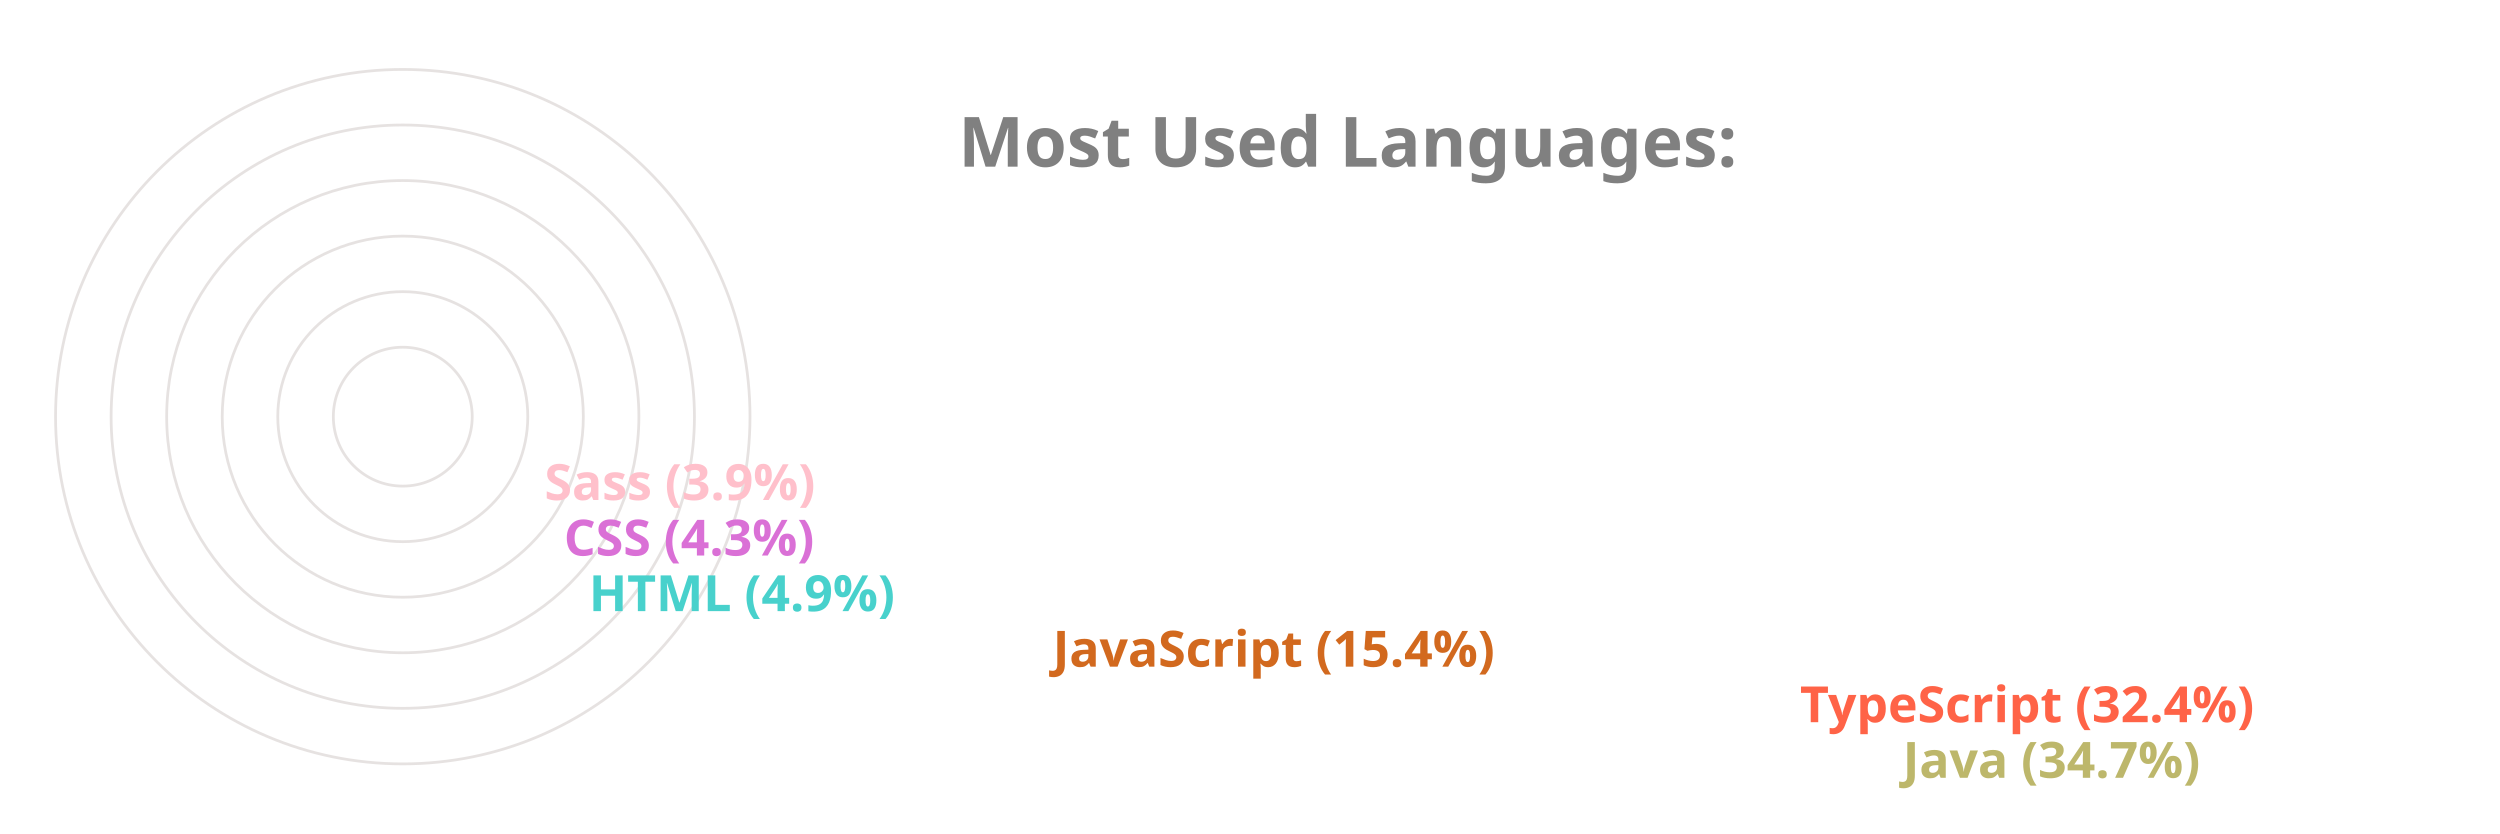
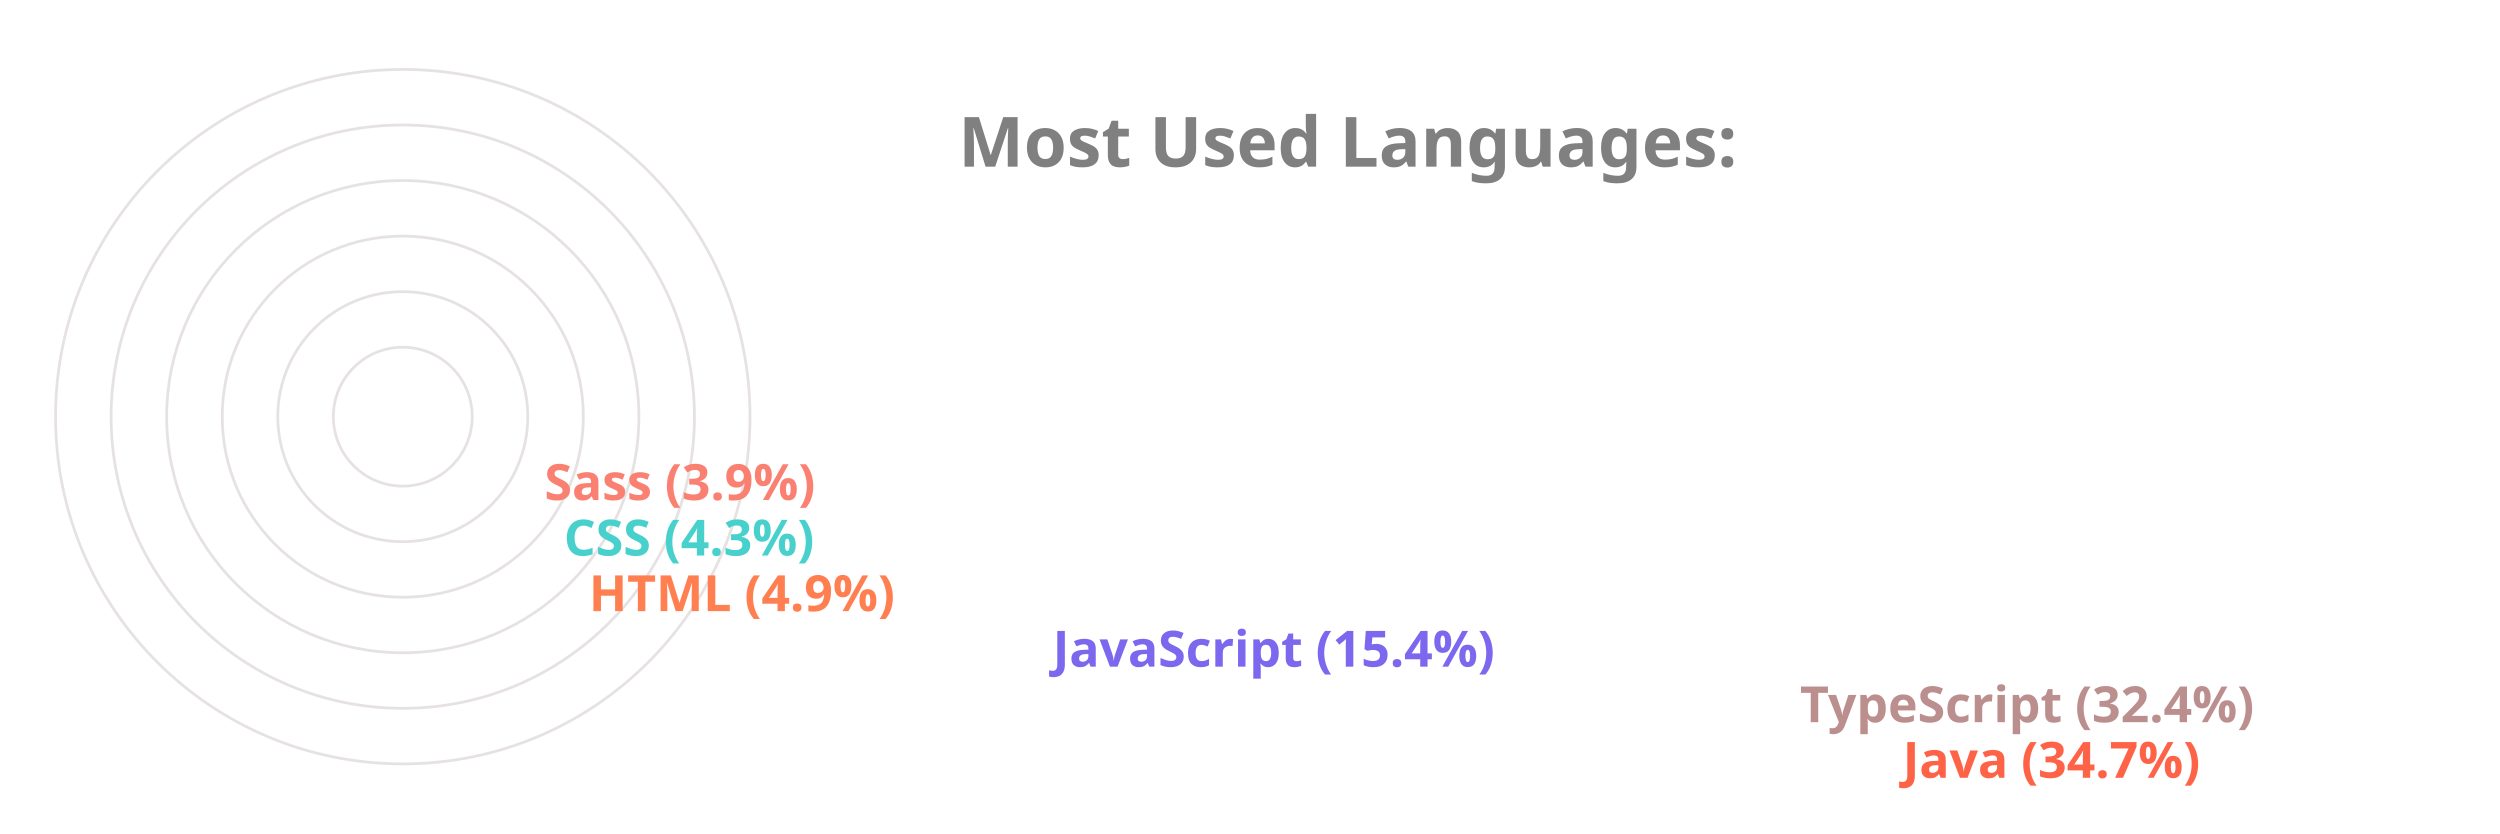
<svg xmlns="http://www.w3.org/2000/svg" viewBox="0 0 650 300" height="200px" width="600px">
  <style>
		.label {
			font: bold 25px sans-serif;
			color: #404040;
			-webkit-text-stroke: 1px white;
	  	}
		.name {
			font: bold 18px sans-serif;
			color: #404040;
	  	}

		.line {
			stroke-dasharray: 1000;
			stroke-dashoffset: 1000;
			animation: dash 3.5s ease-in-out forwards;	
			animation-iteration-count: infinite;
			animation-direction: alternate-reverse;
		}

		.path {
			stroke-dasharray: 1000;
			stroke-dashoffset: 1000;
			animation: dash 3.5s ease-in-out forwards;	
			animation-iteration-count: infinite;
			animation-direction: alternate-reverse;
		}
		  
		@keyframes dash {
			to {
				stroke-dashoffset: 0;
			}
		}

	</style>
  <g stroke="#E6E2E1" fill="none" stroke-width="1">
    <circle cx="20" cy="150" r="125" />
    <circle cx="20" cy="150" r="105" />
    <circle cx="20" cy="150" r="85" />
    <circle cx="20" cy="150" r="65" />
    <circle cx="20" cy="150" r="45" />
    <circle cx="20" cy="150" r="25" />
  </g>
  <g fill="none" stroke-width="20" class="line">
-     <line x2="550" y2="275" x1="20" y1="275" stroke="DarkKhaki" />
-     <line x2="513" y2="255" x1="20" y1="255" stroke="Tomato" />
-     <line x2="244" y2="235" x1="20" y1="235" stroke="Chocolate" />
-     <line x2="77" y2="215" x1="20" y1="215" stroke="MediumTurquoise" />
-     <line x2="68" y2="195" x1="20" y1="195" stroke="Orchid" />
-     <line x2="61" y2="175" x1="20" y1="175" stroke="Pink" />
+     <line x2="550" y2="275" x1="20" y1="275" stroke="Tomato" />
+     <line x2="513" y2="255" x1="20" y1="255" stroke="RosyBrown" />
+     <line x2="244" y2="235" x1="20" y1="235" stroke="MediumSlateBlue" />
+     <line x2="77" y2="215" x1="20" y1="215" stroke="Coral" />
+     <line x2="68" y2="195" x1="20" y1="195" stroke="MediumTurquoise" />
+     <line x2="61" y2="175" x1="20" y1="175" stroke="Salmon" />
  </g>
  <g fill="none" stroke-width="20" stroke-linecap="round" class="path">
-     <path d="M 20 275 A 125 125 45 0 1 -82 78" stroke="DarkKhaki" />
-     <path d="M 20 255 A 105 105 45 0 1 -69 94" stroke="Tomato" />
-     <path d="M 20 235 A 85 85 45 0 1 -62 128" stroke="Chocolate" />
-     <path d="M 20 215 A 65 65 45 0 1 -44 144" stroke="MediumTurquoise" />
-     <path d="M 20 195 A 45 45 45 0 1 -24 146" stroke="Orchid" />
-     <path d="M 20 175 A 25 25 45 0 1 -4 148" stroke="Pink" />
+     <path d="M 20 275 A 125 125 45 0 1 -82 78" stroke="Tomato" />
+     <path d="M 20 255 A 105 105 45 0 1 -69 94" stroke="RosyBrown" />
+     <path d="M 20 235 A 85 85 45 0 1 -62 128" stroke="MediumSlateBlue" />
+     <path d="M 20 215 A 65 65 45 0 1 -44 144" stroke="Coral" />
+     <path d="M 20 195 A 45 45 45 0 1 -24 146" stroke="MediumTurquoise" />
+     <path d="M 20 175 A 25 25 45 0 1 -4 148" stroke="Salmon" />
  </g>
  <g class="name">
-     <text x="560" y="280" fill="DarkKhaki">Java (34.7%)</text>
-     <text x="523" y="260" fill="Tomato">TypeScript (32.4%)</text>
-     <text x="254" y="240" fill="Chocolate">JavaScript (15.4%)</text>
-     <text x="87" y="220" fill="MediumTurquoise">HTML (4.9%)</text>
-     <text x="78" y="200" fill="Orchid">CSS (4.3%)</text>
-     <text x="71" y="180" fill="Pink">Sass (3.9%)</text>
+     <text x="560" y="280" fill="Tomato">Java (34.7%)</text>
+     <text x="523" y="260" fill="RosyBrown">TypeScript (32.4%)</text>
+     <text x="254" y="240" fill="MediumSlateBlue">JavaScript (15.4%)</text>
+     <text x="87" y="220" fill="Coral">HTML (4.9%)</text>
+     <text x="78" y="200" fill="MediumTurquoise">CSS (4.3%)</text>
+     <text x="71" y="180" fill="Salmon">Sass (3.9%)</text>
  </g>
  <g class="label">
    <text x="220" y="60" fill="grey">Most Used Languages:</text>
  </g>
</svg>
